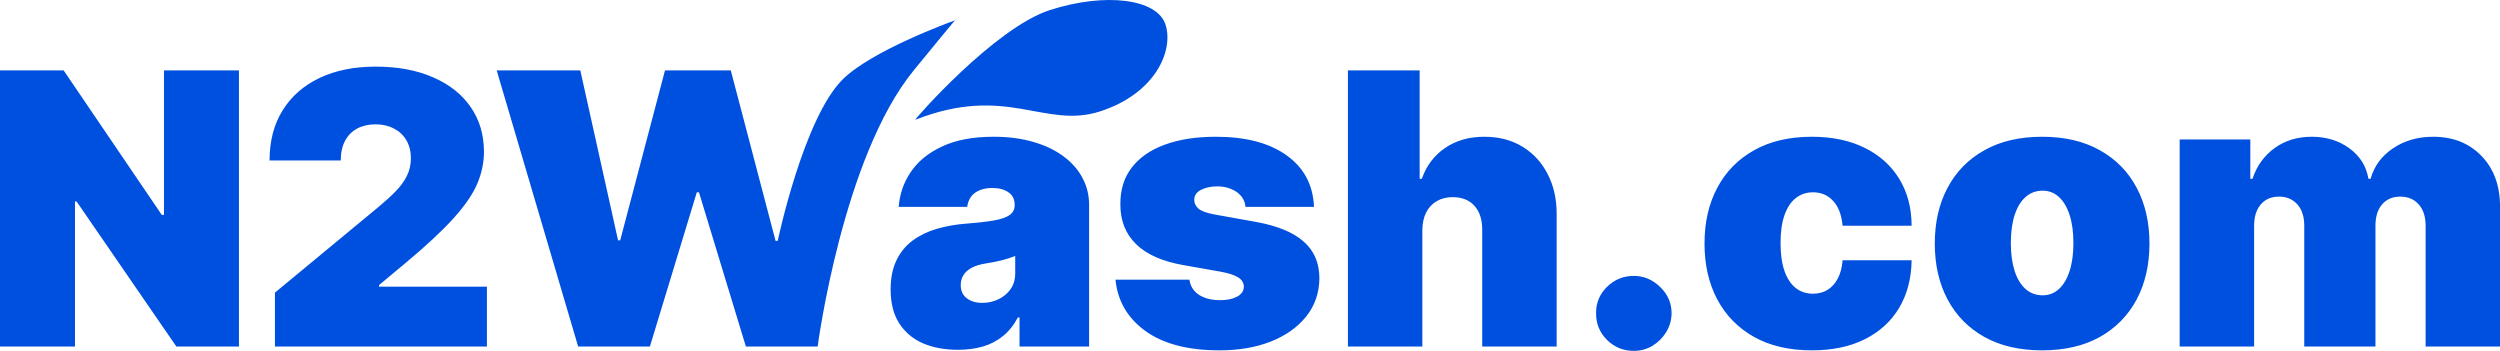
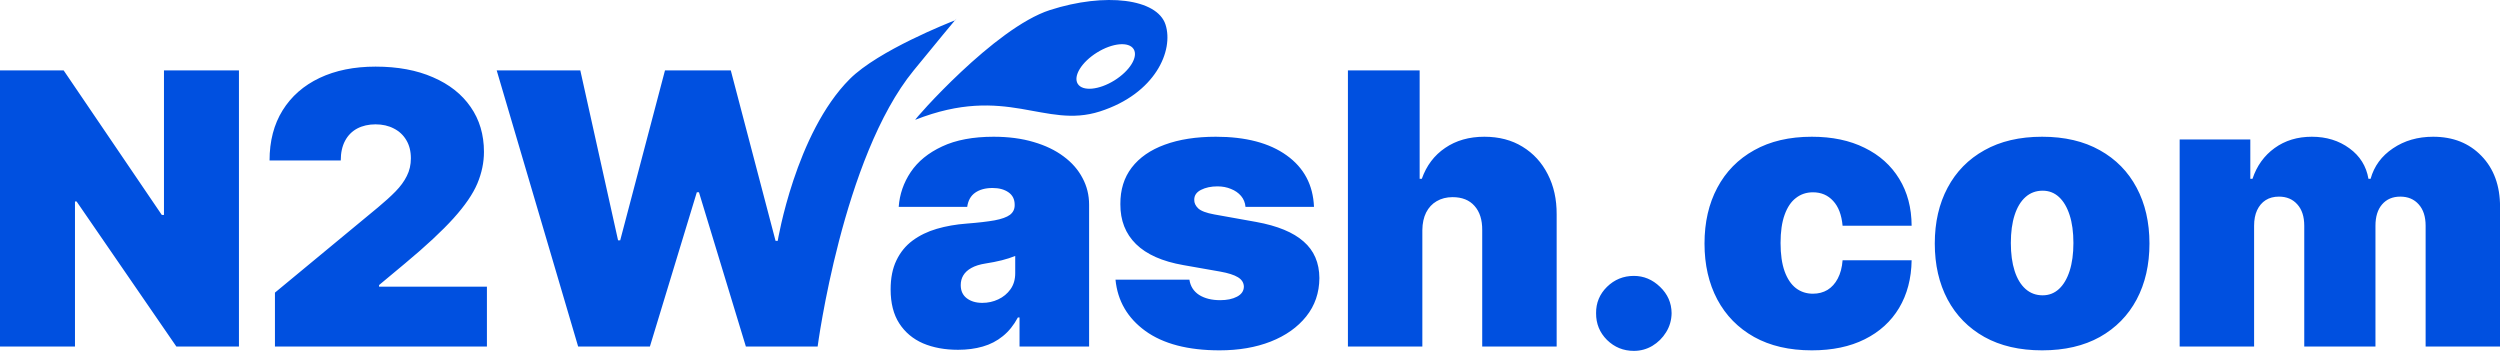
<svg xmlns="http://www.w3.org/2000/svg" width="228" height="32" viewBox="0 0 228 32" fill="none">
-   <path d="M149.007 25.163C149.909 25.163 150.704 25.495 151.393 26.159C152.089 26.823 152.442 27.622 152.45 28.556C152.442 29.196 152.274 29.779 151.946 30.304C151.627 30.82 151.208 31.233 150.691 31.545C150.175 31.848 149.614 32 149.007 32C148.056 32 147.24 31.668 146.56 31.004C145.887 30.331 145.555 29.516 145.563 28.556C145.555 27.622 145.887 26.823 146.56 26.159C147.24 25.495 148.056 25.163 149.007 25.163ZM110.884 12.472C113.614 12.472 115.766 13.037 117.34 14.169C118.922 15.3 119.754 16.866 119.836 18.866H113.589C113.556 18.481 113.421 18.149 113.184 17.87C112.946 17.591 112.638 17.378 112.261 17.23C111.892 17.075 111.482 16.997 111.031 16.997C110.449 16.997 109.949 17.103 109.531 17.316C109.113 17.529 108.908 17.833 108.916 18.226C108.908 18.505 109.027 18.764 109.272 19.002C109.527 19.239 110.015 19.423 110.736 19.555L114.573 20.244C116.508 20.596 117.947 21.191 118.89 22.027C119.84 22.855 120.32 23.966 120.328 25.359C120.32 26.704 119.918 27.872 119.123 28.864C118.336 29.848 117.258 30.611 115.889 31.152C114.528 31.685 112.974 31.951 111.228 31.951C108.342 31.951 106.084 31.361 104.452 30.18C102.829 29 101.923 27.442 101.734 25.507H108.474C108.564 26.105 108.858 26.568 109.358 26.896C109.867 27.216 110.507 27.376 111.277 27.376C111.9 27.376 112.413 27.27 112.814 27.056C113.224 26.843 113.433 26.54 113.441 26.146C113.433 25.786 113.253 25.499 112.9 25.286C112.556 25.073 112.015 24.901 111.277 24.769L107.932 24.179C106.005 23.842 104.563 23.203 103.604 22.261C102.644 21.318 102.169 20.104 102.177 18.62C102.169 17.308 102.513 16.198 103.21 15.288C103.915 14.37 104.919 13.673 106.223 13.197C107.534 12.713 109.088 12.472 110.884 12.472ZM165.24 12.472C167.093 12.472 168.696 12.807 170.049 13.479C171.41 14.143 172.463 15.087 173.209 16.308C173.955 17.522 174.333 18.948 174.341 20.588H168.044C167.954 19.596 167.666 18.841 167.183 18.325C166.707 17.801 166.093 17.538 165.339 17.538C164.749 17.538 164.232 17.71 163.789 18.055C163.346 18.391 163.002 18.903 162.756 19.592C162.51 20.272 162.387 21.129 162.387 22.162C162.387 23.195 162.51 24.056 162.756 24.745C163.002 25.425 163.346 25.938 163.789 26.282C164.232 26.618 164.749 26.786 165.339 26.786C165.839 26.786 166.282 26.671 166.667 26.441C167.052 26.203 167.364 25.86 167.602 25.409C167.848 24.95 167.995 24.392 168.044 23.736H174.341C174.316 25.401 173.934 26.852 173.196 28.09C172.458 29.319 171.413 30.27 170.061 30.942C168.716 31.614 167.109 31.951 165.24 31.951C163.191 31.951 161.436 31.545 159.977 30.733C158.517 29.913 157.398 28.774 156.619 27.315C155.84 25.848 155.451 24.146 155.451 22.211C155.451 20.276 155.84 18.579 156.619 17.12C157.398 15.652 158.517 14.513 159.977 13.701C161.436 12.881 163.191 12.472 165.24 12.472ZM186.241 12.472C188.291 12.472 190.046 12.881 191.505 13.701C192.964 14.513 194.083 15.652 194.862 17.12C195.641 18.579 196.031 20.276 196.031 22.211C196.031 24.146 195.641 25.848 194.862 27.315C194.083 28.774 192.964 29.913 191.505 30.733C190.046 31.545 188.291 31.951 186.241 31.951C184.192 31.951 182.438 31.545 180.979 30.733C179.519 29.913 178.4 28.774 177.621 27.315C176.842 25.848 176.452 24.146 176.452 22.211C176.452 20.276 176.842 18.579 177.621 17.12C178.4 15.652 179.519 14.513 180.979 13.701C182.438 12.881 184.192 12.472 186.241 12.472ZM90.62 12.472C91.973 12.472 93.186 12.631 94.26 12.951C95.334 13.262 96.248 13.701 97.002 14.266C97.756 14.824 98.33 15.48 98.724 16.234C99.125 16.98 99.326 17.793 99.326 18.67V31.606H92.981V28.95H92.833C92.456 29.655 91.997 30.226 91.456 30.66C90.923 31.094 90.312 31.41 89.624 31.606C88.944 31.803 88.193 31.902 87.373 31.902C86.168 31.902 85.102 31.705 84.176 31.311C83.258 30.91 82.536 30.303 82.012 29.491C81.487 28.679 81.225 27.647 81.225 26.392C81.225 25.36 81.4 24.479 81.753 23.749C82.106 23.011 82.597 22.408 83.228 21.94C83.86 21.473 84.594 21.117 85.43 20.871C86.274 20.625 87.185 20.465 88.16 20.391C89.218 20.309 90.067 20.21 90.706 20.096C91.353 19.973 91.82 19.805 92.107 19.592C92.394 19.37 92.538 19.079 92.538 18.719V18.67C92.538 18.178 92.35 17.8 91.973 17.538C91.596 17.276 91.112 17.144 90.522 17.144C89.874 17.144 89.344 17.288 88.935 17.575C88.533 17.854 88.291 18.284 88.209 18.866H81.962C82.044 17.718 82.409 16.661 83.057 15.693C83.713 14.718 84.668 13.938 85.922 13.356C87.176 12.766 88.743 12.472 90.62 12.472ZM14.758 19.604H14.954V6.421H21.792V31.606H16.086L6.985 18.374H6.838V31.606H0V6.421H5.805L14.758 19.604ZM34.25 6.076C36.267 6.076 38.013 6.4 39.488 7.048C40.972 7.687 42.117 8.59 42.92 9.754C43.731 10.918 44.137 12.283 44.137 13.848C44.137 14.816 43.936 15.78 43.534 16.739C43.132 17.69 42.411 18.744 41.37 19.899C40.329 21.055 38.849 22.433 36.931 24.031L34.569 25.999V26.146H44.407V31.606H25.075V26.687L34.471 18.915C35.094 18.399 35.627 17.916 36.069 17.465C36.52 17.006 36.865 16.533 37.102 16.05C37.348 15.566 37.472 15.029 37.472 14.439C37.472 13.792 37.332 13.238 37.054 12.779C36.783 12.32 36.406 11.967 35.922 11.722C35.438 11.467 34.881 11.34 34.25 11.34C33.619 11.34 33.061 11.467 32.577 11.722C32.102 11.976 31.732 12.349 31.47 12.841C31.208 13.332 31.077 13.931 31.077 14.636H24.583C24.583 12.865 24.981 11.34 25.776 10.061C26.572 8.782 27.695 7.798 29.145 7.109C30.597 6.421 32.299 6.076 34.25 6.076ZM87.089 1.856C86.787 2.211 85.864 3.324 83.33 6.421C76.852 14.339 74.579 31.527 74.568 31.606H68.025L63.746 17.538H63.549L59.27 31.606H52.727L45.299 6.421H52.924L56.367 21.916H56.563L60.647 6.421H66.648L70.731 21.965H70.928C70.942 21.9 73.287 10.807 76.837 7.257C79.445 4.649 86.577 2.041 87.089 1.856ZM129.472 16.308H129.669C130.095 15.103 130.804 14.164 131.796 13.492C132.788 12.812 133.981 12.472 135.375 12.472C136.711 12.472 137.872 12.775 138.855 13.382C139.847 13.988 140.613 14.825 141.154 15.89C141.704 16.956 141.975 18.177 141.967 19.555V31.606H135.178V20.981C135.186 20.047 134.952 19.313 134.477 18.78C134.009 18.247 133.341 17.98 132.473 17.98C131.923 17.98 131.44 18.104 131.021 18.349C130.612 18.587 130.292 18.932 130.062 19.383C129.841 19.825 129.726 20.358 129.718 20.981V31.606H122.93V6.421H129.472V16.308ZM221.905 12.472C223.717 12.472 225.184 13.054 226.308 14.218C227.439 15.382 228.005 16.931 228.005 18.866V31.606H221.217V20.588C221.217 19.76 221.008 19.112 220.59 18.644C220.172 18.169 219.61 17.932 218.905 17.931C218.208 17.931 217.654 18.169 217.244 18.644C216.842 19.112 216.642 19.76 216.642 20.588V31.606H210.148V20.588C210.148 19.76 209.94 19.112 209.521 18.644C209.103 18.169 208.542 17.931 207.837 17.931C207.37 17.931 206.968 18.038 206.632 18.251C206.296 18.464 206.033 18.772 205.845 19.174C205.664 19.567 205.574 20.038 205.574 20.588V31.606H198.785V12.718H205.229V16.308H205.427C205.82 15.128 206.492 14.193 207.443 13.505C208.394 12.816 209.526 12.472 210.838 12.472C212.166 12.472 213.309 12.824 214.269 13.529C215.228 14.226 215.806 15.152 216.003 16.308H216.199C216.519 15.153 217.199 14.226 218.24 13.529C219.281 12.824 220.503 12.472 221.905 12.472ZM92.588 23.343C92.408 23.416 92.215 23.486 92.01 23.552C91.813 23.617 91.6 23.679 91.37 23.736C91.149 23.794 90.91 23.847 90.656 23.896C90.41 23.945 90.152 23.99 89.882 24.031C89.357 24.113 88.927 24.249 88.591 24.437C88.263 24.618 88.016 24.843 87.853 25.113C87.697 25.375 87.619 25.671 87.619 25.999C87.619 26.524 87.804 26.925 88.173 27.204C88.542 27.483 89.013 27.622 89.587 27.622C90.103 27.622 90.587 27.516 91.038 27.303C91.497 27.089 91.87 26.781 92.157 26.38C92.444 25.978 92.588 25.491 92.588 24.917V23.343ZM186.291 17.39C185.684 17.39 185.164 17.583 184.729 17.969C184.295 18.354 183.963 18.903 183.733 19.616C183.504 20.321 183.389 21.17 183.389 22.162C183.389 23.146 183.504 23.995 183.733 24.708C183.963 25.421 184.295 25.97 184.729 26.355C185.164 26.741 185.684 26.933 186.291 26.933C186.865 26.933 187.361 26.741 187.779 26.355C188.197 25.97 188.521 25.421 188.75 24.708C188.98 23.995 189.095 23.146 189.095 22.162C189.095 21.17 188.98 20.321 188.75 19.616C188.521 18.903 188.197 18.354 187.779 17.969C187.361 17.583 186.865 17.39 186.291 17.39ZM95.761 0.915C100.821 -0.71 105.539 -0.113 106.297 2.249C107.055 4.611 105.375 8.538 100.314 10.163C95.254 11.788 91.807 7.644 83.475 10.925C83.307 10.985 90.703 2.539 95.761 0.915ZM87.089 1.856C87.362 1.535 87.127 1.834 87.118 1.846C87.118 1.846 87.108 1.849 87.089 1.856Z" fill="#0050E0" />
+   <path d="M149.007 25.162C149.909 25.162 150.704 25.494 151.393 26.158C152.089 26.822 152.442 27.622 152.45 28.557C152.442 29.196 152.274 29.778 151.946 30.303C151.627 30.819 151.208 31.233 150.691 31.545C150.175 31.848 149.613 32 149.007 32C148.056 32 147.24 31.668 146.56 31.004C145.887 30.332 145.555 29.516 145.563 28.557C145.555 27.622 145.887 26.822 146.56 26.158C147.24 25.494 148.056 25.162 149.007 25.162ZM110.884 12.471C113.614 12.471 115.766 13.037 117.34 14.168C118.922 15.299 119.754 16.866 119.836 18.866H113.589C113.556 18.481 113.421 18.149 113.184 17.87C112.946 17.591 112.638 17.378 112.261 17.23C111.892 17.075 111.482 16.997 111.031 16.997C110.449 16.997 109.949 17.103 109.531 17.316C109.113 17.529 108.908 17.833 108.916 18.227C108.908 18.505 109.027 18.763 109.272 19.001C109.527 19.239 110.015 19.424 110.736 19.555L114.573 20.243C116.508 20.596 117.947 21.19 118.89 22.026C119.841 22.854 120.32 23.966 120.328 25.359C120.32 26.704 119.918 27.872 119.123 28.864C118.336 29.848 117.258 30.61 115.889 31.151C114.528 31.684 112.974 31.951 111.228 31.951C108.342 31.951 106.084 31.36 104.452 30.18C102.829 28.999 101.923 27.442 101.734 25.507H108.474C108.564 26.105 108.858 26.569 109.358 26.896C109.867 27.216 110.507 27.376 111.277 27.376C111.9 27.376 112.413 27.27 112.814 27.057C113.224 26.843 113.433 26.54 113.441 26.146C113.433 25.786 113.253 25.498 112.9 25.285C112.556 25.072 112.015 24.9 111.277 24.768L107.932 24.179C106.005 23.843 104.563 23.203 103.604 22.26C102.644 21.317 102.169 20.104 102.177 18.62C102.169 17.308 102.513 16.197 103.21 15.287C103.915 14.369 104.919 13.672 106.223 13.196C107.534 12.713 109.088 12.471 110.884 12.471ZM165.24 12.471C167.093 12.471 168.696 12.807 170.049 13.479C171.41 14.143 172.463 15.086 173.209 16.308C173.955 17.521 174.333 18.948 174.341 20.588H168.044C167.954 19.596 167.666 18.842 167.183 18.325C166.707 17.801 166.093 17.538 165.339 17.538C164.749 17.538 164.232 17.71 163.789 18.055C163.346 18.391 163.002 18.903 162.756 19.592C162.51 20.272 162.387 21.129 162.387 22.162C162.387 23.195 162.51 24.055 162.756 24.744C163.002 25.425 163.346 25.937 163.789 26.281C164.232 26.617 164.749 26.786 165.339 26.786C165.839 26.786 166.282 26.671 166.667 26.441C167.052 26.204 167.364 25.859 167.602 25.408C167.847 24.949 167.995 24.392 168.044 23.736H174.341C174.316 25.4 173.934 26.851 173.196 28.089C172.458 29.319 171.413 30.27 170.061 30.942C168.716 31.614 167.109 31.951 165.24 31.951C163.191 31.951 161.436 31.545 159.977 30.733C158.517 29.913 157.398 28.774 156.619 27.314C155.84 25.847 155.451 24.146 155.451 22.211C155.451 20.276 155.84 18.579 156.619 17.12C157.398 15.653 158.517 14.513 159.977 13.701C161.436 12.881 163.191 12.471 165.24 12.471ZM186.241 12.471C188.291 12.471 190.046 12.881 191.505 13.701C192.964 14.513 194.083 15.652 194.862 17.12C195.641 18.579 196.031 20.276 196.031 22.211C196.031 24.146 195.641 25.847 194.862 27.314C194.083 28.774 192.964 29.913 191.505 30.733C190.046 31.545 188.291 31.951 186.241 31.951C184.192 31.951 182.438 31.545 180.979 30.733C179.519 29.913 178.4 28.774 177.621 27.314C176.842 25.847 176.452 24.146 176.452 22.211C176.452 20.276 176.842 18.579 177.621 17.12C178.4 15.652 179.519 14.513 180.979 13.701C182.438 12.881 184.192 12.471 186.241 12.471ZM90.62 12.471C91.973 12.471 93.186 12.63 94.26 12.95C95.334 13.262 96.248 13.701 97.002 14.267C97.756 14.824 98.33 15.48 98.724 16.234C99.125 16.98 99.326 17.792 99.326 18.669V31.606H92.981V28.95H92.833C92.456 29.655 91.997 30.225 91.456 30.659C90.923 31.094 90.313 31.41 89.624 31.606C88.944 31.803 88.193 31.901 87.373 31.901C86.168 31.901 85.102 31.705 84.176 31.311C83.258 30.91 82.536 30.303 82.012 29.491C81.487 28.68 81.225 27.647 81.225 26.392C81.225 25.36 81.4 24.478 81.753 23.748C82.105 23.01 82.597 22.408 83.228 21.94C83.86 21.473 84.594 21.116 85.43 20.87C86.274 20.624 87.184 20.464 88.16 20.391C89.218 20.309 90.067 20.21 90.706 20.096C91.353 19.973 91.82 19.805 92.107 19.592C92.394 19.37 92.538 19.079 92.538 18.719V18.669C92.538 18.177 92.35 17.8 91.973 17.538C91.596 17.276 91.112 17.145 90.522 17.145C89.874 17.145 89.344 17.287 88.935 17.574C88.533 17.853 88.291 18.284 88.209 18.866H81.962C82.044 17.718 82.409 16.661 83.057 15.693C83.713 14.718 84.668 13.938 85.922 13.356C87.176 12.766 88.743 12.471 90.62 12.471ZM14.758 19.604H14.954V6.421H21.792V31.606H16.086L6.985 18.374H6.838V31.606H0V6.421H5.805L14.758 19.604ZM34.25 6.076C36.267 6.076 38.013 6.4 39.488 7.048C40.972 7.687 42.117 8.589 42.92 9.753C43.732 10.917 44.137 12.283 44.137 13.849C44.137 14.816 43.936 15.779 43.534 16.738C43.133 17.689 42.411 18.743 41.37 19.899C40.329 21.055 38.849 22.433 36.931 24.031L34.569 25.999V26.146H44.407V31.606H25.075V26.687L34.471 18.915C35.094 18.398 35.627 17.915 36.069 17.464C36.52 17.005 36.865 16.533 37.102 16.05C37.349 15.566 37.472 15.029 37.472 14.438C37.472 13.791 37.332 13.237 37.054 12.778C36.783 12.319 36.406 11.967 35.922 11.721C35.438 11.467 34.881 11.34 34.25 11.34C33.619 11.34 33.061 11.467 32.577 11.721C32.102 11.975 31.732 12.348 31.47 12.84C31.207 13.332 31.077 13.931 31.077 14.636H24.583C24.583 12.865 24.981 11.339 25.776 10.06C26.572 8.782 27.695 7.798 29.145 7.109C30.597 6.421 32.299 6.076 34.25 6.076ZM87.088 1.857C86.785 2.214 85.861 3.327 83.33 6.42C76.836 14.356 74.568 31.606 74.568 31.606H68.025L63.746 17.537H63.549L59.27 31.606H52.727L45.299 6.42H52.924L56.367 21.916H56.563L60.647 6.42H66.648L70.731 21.965H70.928C70.928 21.965 72.551 12.154 77.5 7.205C80.102 4.604 86.592 2.05 87.088 1.857ZM129.472 16.308H129.669C130.095 15.103 130.804 14.164 131.796 13.492C132.788 12.812 133.981 12.471 135.375 12.471C136.711 12.471 137.872 12.774 138.855 13.381C139.847 13.987 140.613 14.824 141.154 15.89C141.704 16.955 141.975 18.177 141.967 19.555V31.606H135.178V20.981C135.186 20.047 134.952 19.313 134.477 18.78C134.009 18.247 133.342 17.98 132.473 17.98C131.923 17.98 131.44 18.104 131.021 18.35C130.612 18.587 130.292 18.932 130.062 19.383C129.841 19.826 129.726 20.358 129.718 20.981V31.606H122.93V6.421H129.472V16.308ZM221.905 12.471C223.717 12.471 225.184 13.053 226.308 14.218C227.439 15.382 228.005 16.931 228.005 18.866V31.606H221.217V20.588C221.217 19.76 221.008 19.112 220.59 18.645C220.172 18.169 219.61 17.932 218.905 17.932C218.208 17.932 217.654 18.169 217.244 18.645C216.843 19.112 216.642 19.76 216.642 20.588V31.606H210.148V20.588C210.148 19.76 209.94 19.112 209.521 18.645C209.103 18.169 208.542 17.932 207.837 17.932C207.37 17.932 206.968 18.038 206.632 18.251C206.296 18.464 206.033 18.772 205.845 19.174C205.664 19.567 205.574 20.039 205.574 20.588V31.606H198.785V12.717H205.229V16.308H205.427C205.82 15.127 206.492 14.192 207.443 13.504C208.394 12.815 209.526 12.471 210.838 12.471C212.166 12.471 213.309 12.823 214.269 13.528C215.228 14.225 215.806 15.152 216.003 16.308H216.199C216.519 15.152 217.199 14.225 218.24 13.528C219.281 12.823 220.503 12.471 221.905 12.471ZM92.588 23.343C92.408 23.416 92.215 23.486 92.01 23.552C91.813 23.617 91.6 23.679 91.37 23.736C91.149 23.794 90.91 23.846 90.656 23.895C90.41 23.945 90.152 23.99 89.882 24.031C89.357 24.113 88.927 24.248 88.591 24.436C88.263 24.617 88.016 24.843 87.853 25.113C87.697 25.375 87.619 25.671 87.619 25.999C87.619 26.523 87.804 26.925 88.173 27.204C88.542 27.483 89.013 27.622 89.587 27.622C90.103 27.622 90.587 27.516 91.038 27.303C91.497 27.09 91.87 26.782 92.157 26.38C92.444 25.978 92.588 25.49 92.588 24.916V23.343ZM186.291 17.391C185.685 17.391 185.164 17.583 184.729 17.968C184.295 18.353 183.963 18.903 183.733 19.616C183.504 20.321 183.389 21.17 183.389 22.162C183.389 23.146 183.504 23.994 183.733 24.707C183.963 25.42 184.295 25.97 184.729 26.355C185.164 26.741 185.684 26.933 186.291 26.933C186.865 26.933 187.361 26.741 187.779 26.355C188.197 25.97 188.52 25.42 188.75 24.707C188.979 23.994 189.095 23.146 189.095 22.162C189.095 21.17 188.98 20.321 188.75 19.616C188.52 18.903 188.197 18.353 187.779 17.968C187.361 17.582 186.865 17.391 186.291 17.391ZM95.76 0.915C100.821 -0.71 105.539 -0.113 106.297 2.249C107.055 4.611 105.375 8.538 100.314 10.163C95.254 11.788 91.807 7.644 83.475 10.925C83.31 10.982 90.702 2.539 95.76 0.915ZM103.389 4.48C102.952 3.777 101.456 3.915 100.049 4.789C98.642 5.663 97.854 6.942 98.291 7.645C98.728 8.349 100.224 8.211 101.631 7.337C103.038 6.463 103.825 5.184 103.389 4.48ZM87.088 1.857C87.365 1.532 87.123 1.839 87.118 1.846C87.118 1.846 87.108 1.85 87.088 1.857Z" fill="#0050E0" />
</svg>
